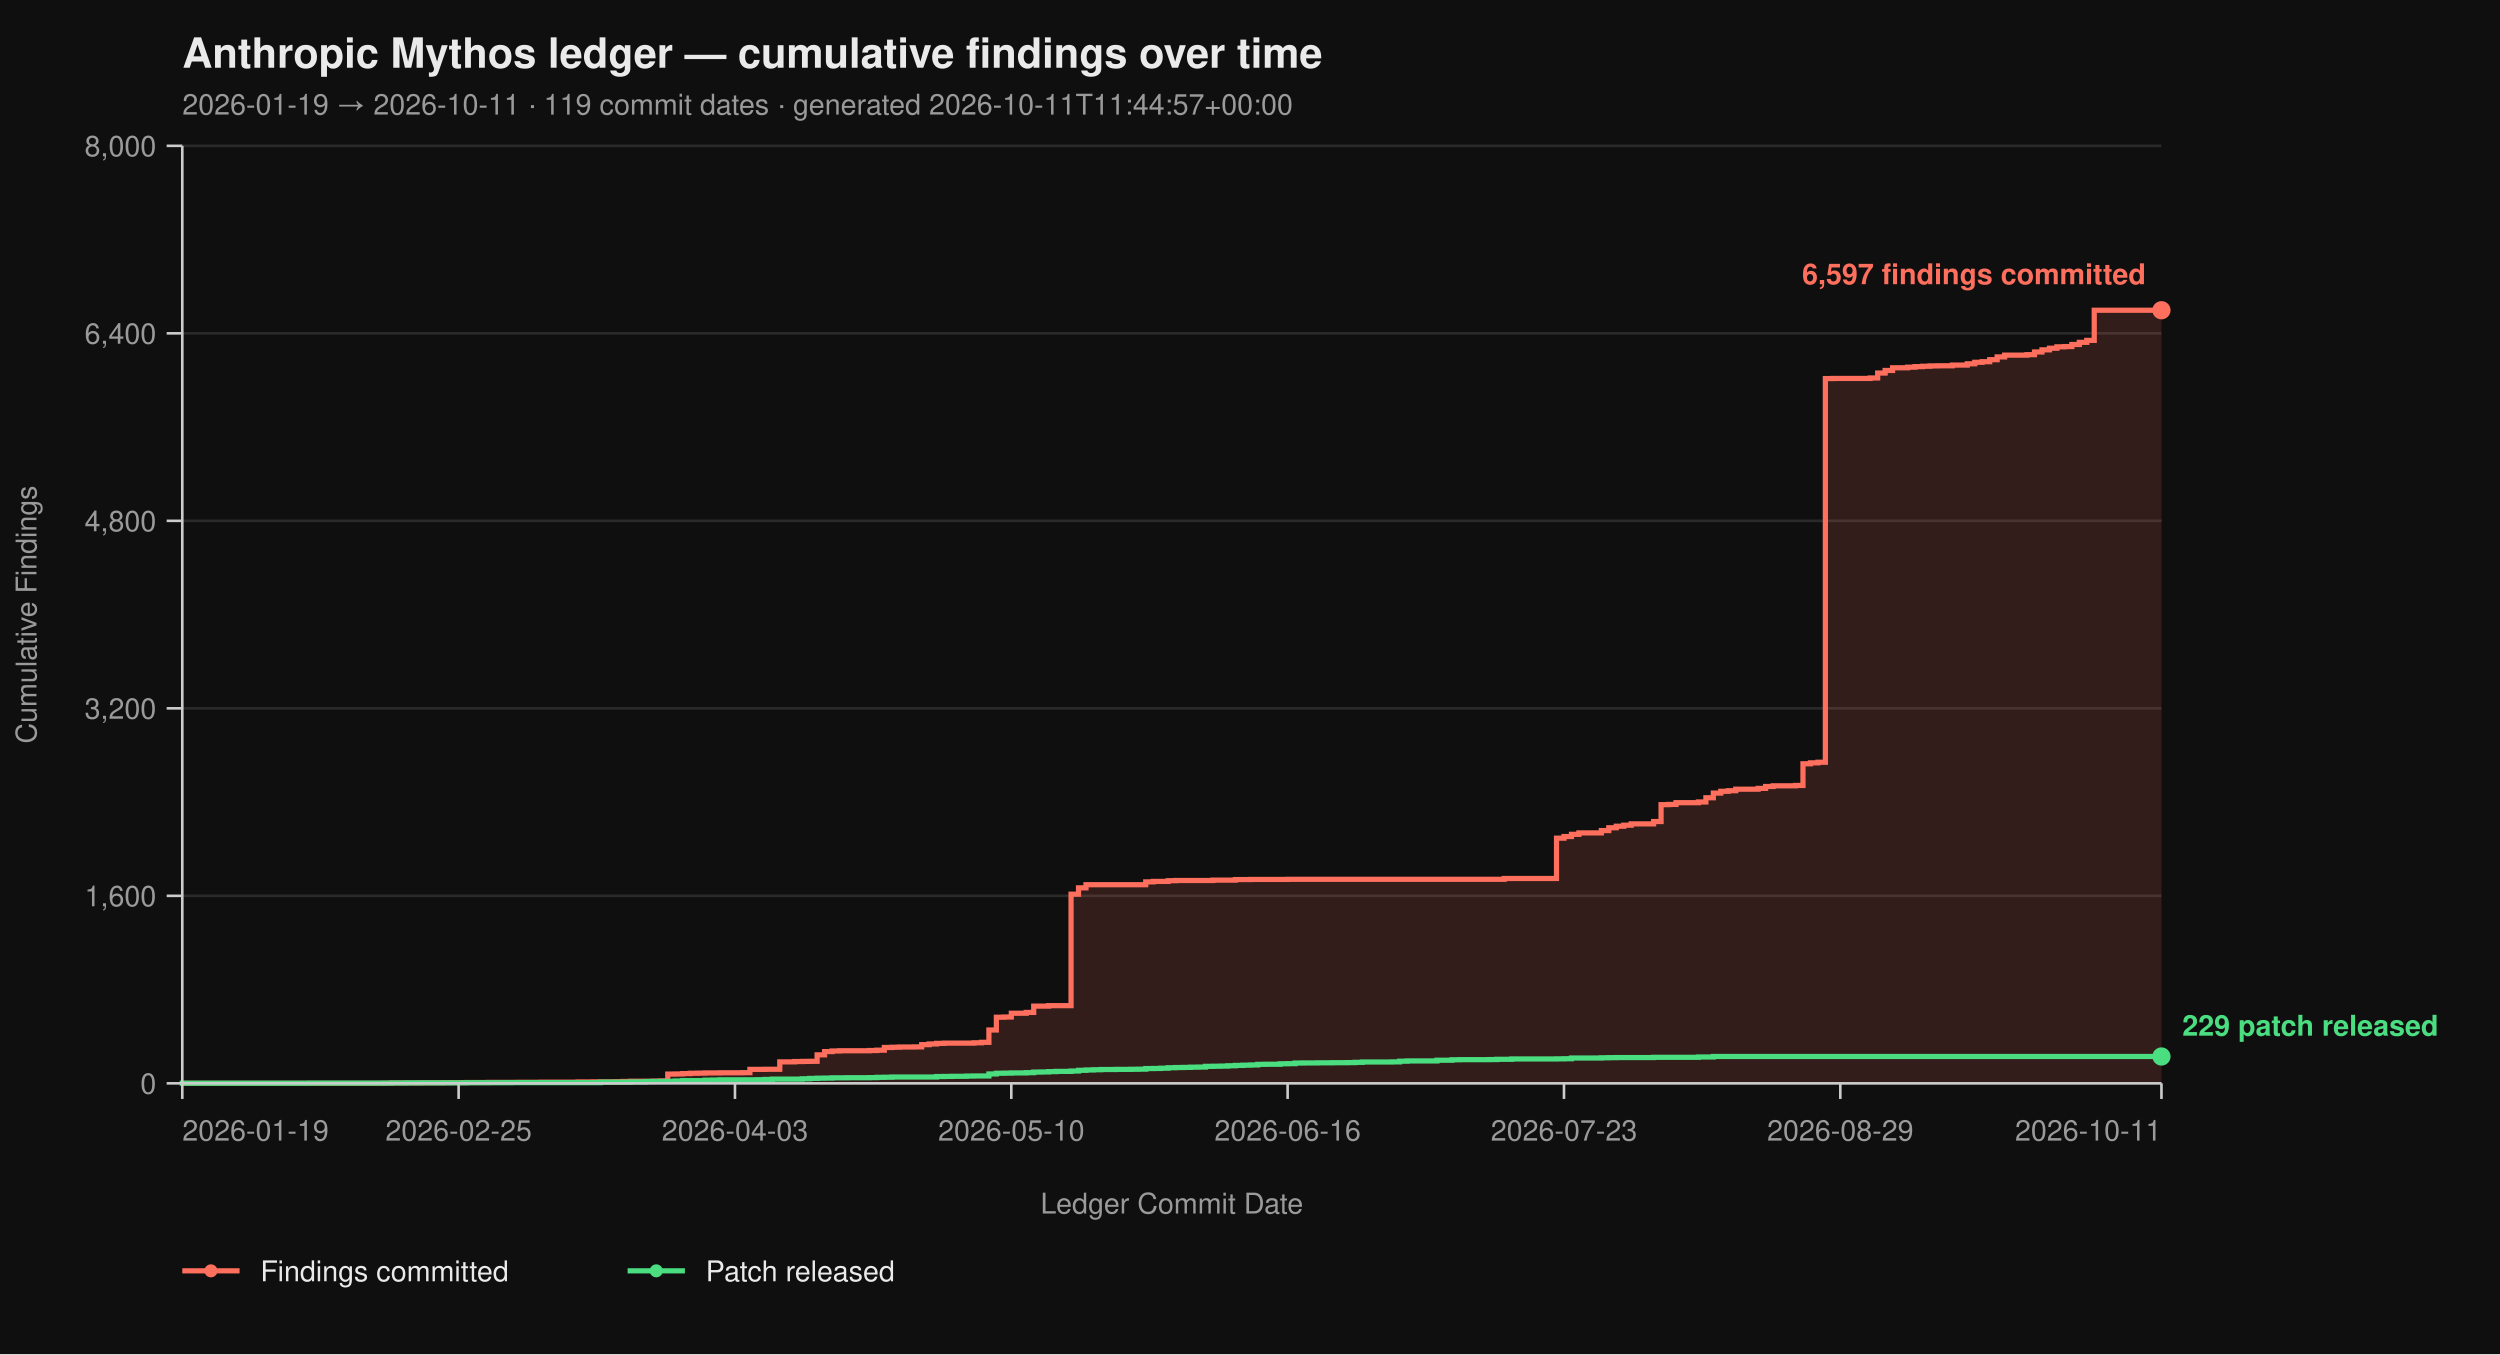
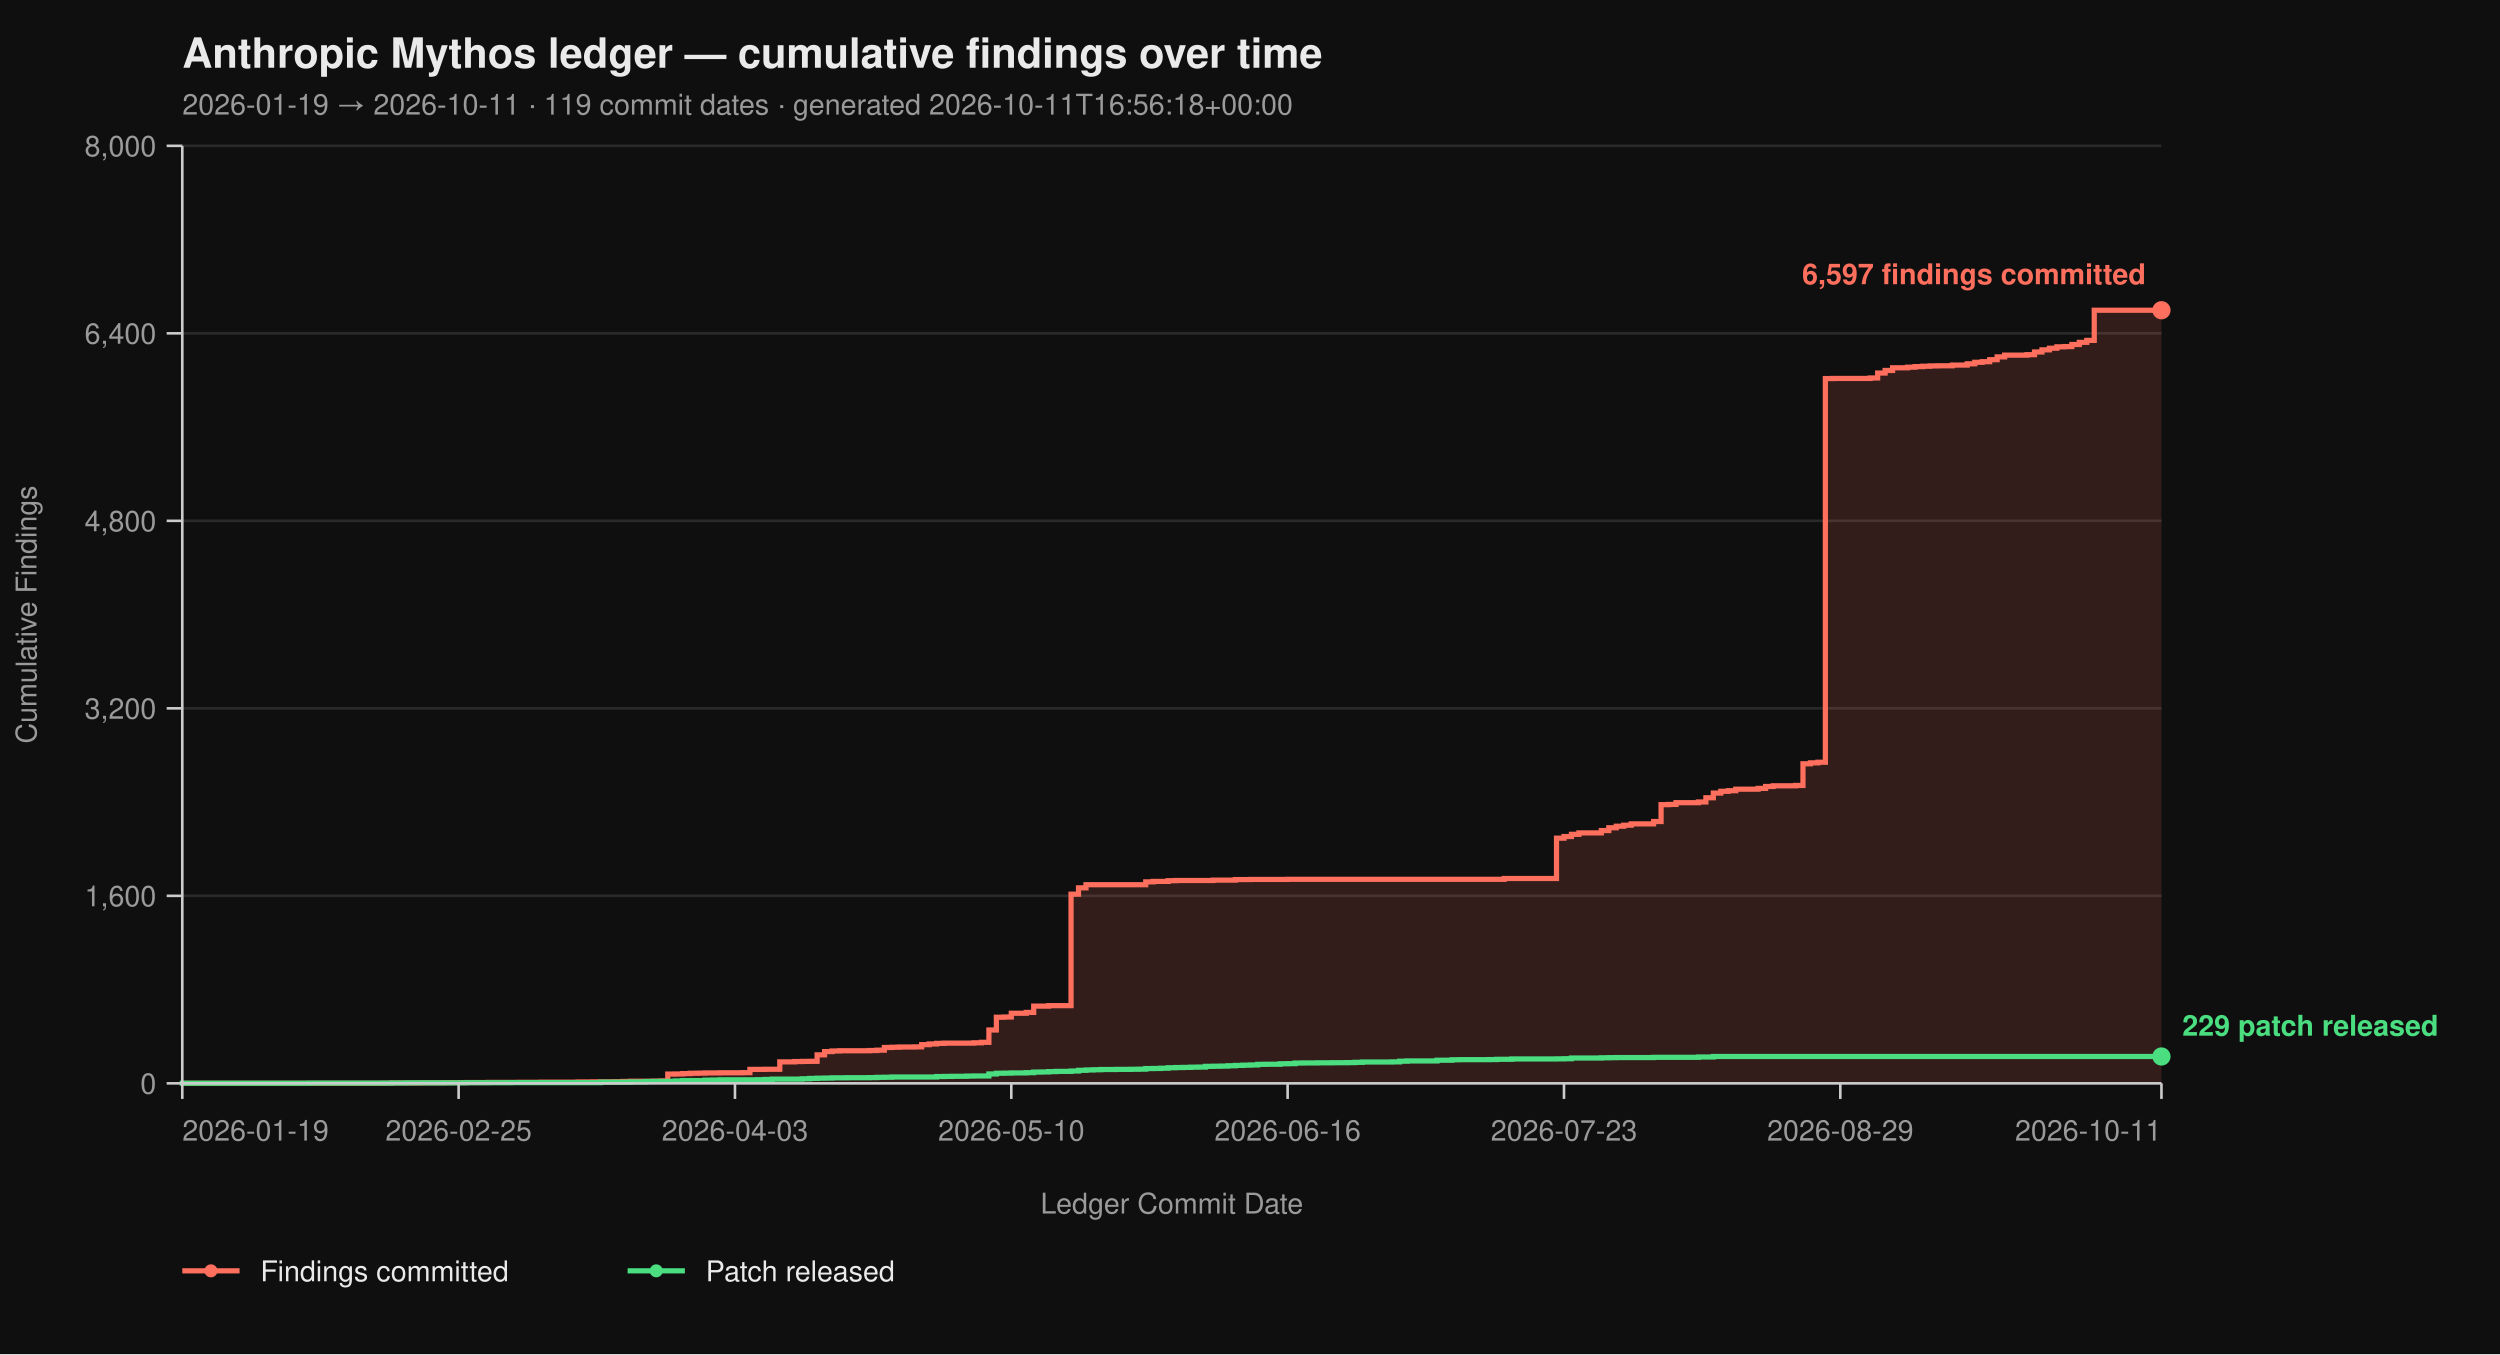
<svg xmlns="http://www.w3.org/2000/svg" viewBox="0 0 960 520" width="960" height="520" font-family="-apple-system, BlinkMacSystemFont, 'Segoe UI', Helvetica, Arial, sans-serif">
  <rect width="100%" height="100%" fill="#0f0f0f" />
  <text x="70" y="26" fill="#eaeaea" font-size="16" font-weight="700">Anthropic Mythos ledger — cumulative findings over time</text>
-   <text x="70" y="44" fill="#9a9a9a" font-size="11">2026-01-19 → 2026-10-11  ·  119 commit dates  ·  generated 2026-10-11T11:44:57+00:00</text>
+   <text x="70" y="44" fill="#9a9a9a" font-size="11">2026-01-19 → 2026-10-11  ·  119 commit dates  ·  generated 2026-10-11T16:56:18+00:00</text>
  <line x1="70" y1="416.00" x2="830" y2="416.00" stroke="#2a2a2a" stroke-width="1" />
  <line x1="70" y1="344.00" x2="830" y2="344.00" stroke="#2a2a2a" stroke-width="1" />
  <line x1="70" y1="272.00" x2="830" y2="272.00" stroke="#2a2a2a" stroke-width="1" />
  <line x1="70" y1="200.00" x2="830" y2="200.00" stroke="#2a2a2a" stroke-width="1" />
  <line x1="70" y1="128.00" x2="830" y2="128.00" stroke="#2a2a2a" stroke-width="1" />
  <line x1="70" y1="56.00" x2="830" y2="56.00" stroke="#2a2a2a" stroke-width="1" />
  <path d="M 70.00 416.00 L 147.43 416.00 L 147.43 415.95 L 150.30 415.95 L 150.30 415.87 L 161.77 415.87 L 161.77 415.82 L 170.38 415.82 L 170.38 415.77 L 173.25 415.77 L 173.25 415.73 L 178.98 415.73 L 178.98 415.69 L 187.58 415.69 L 187.58 415.64 L 199.06 415.64 L 199.06 415.60 L 207.66 415.60 L 207.66 415.55 L 222.00 415.55 L 222.00 415.46 L 227.74 415.46 L 227.74 415.42 L 236.34 415.42 L 236.34 415.37 L 239.21 415.37 L 239.21 415.28 L 242.08 415.28 L 242.08 415.19 L 250.68 415.19 L 250.68 415.14 L 253.55 415.14 L 253.55 415.06 L 256.42 415.06 L 256.42 412.44 L 259.28 412.44 L 259.28 412.40 L 262.15 412.40 L 262.15 412.26 L 265.02 412.26 L 265.02 412.13 L 267.89 412.13 L 267.89 412.08 L 270.75 412.08 L 270.75 412.00 L 276.49 412.00 L 276.49 411.95 L 285.09 411.95 L 285.09 411.90 L 287.96 411.90 L 287.96 410.64 L 293.70 410.64 L 293.70 410.60 L 299.43 410.60 L 299.43 407.76 L 305.17 407.76 L 305.17 407.63 L 308.04 407.63 L 308.04 407.58 L 310.91 407.58 L 310.91 407.54 L 313.77 407.54 L 313.77 405.06 L 316.64 405.06 L 316.64 403.81 L 319.51 403.81 L 319.51 403.58 L 322.38 403.58 L 322.38 403.49 L 333.85 403.49 L 333.85 403.40 L 336.72 403.40 L 336.72 403.26 L 339.58 403.26 L 339.58 402.23 L 342.45 402.23 L 342.45 402.14 L 345.32 402.14 L 345.32 402.05 L 351.06 402.05 L 351.06 402.00 L 353.92 402.00 L 353.92 401.15 L 356.79 401.15 L 356.79 400.88 L 359.66 400.88 L 359.66 400.65 L 362.53 400.65 L 362.53 400.56 L 374.00 400.56 L 374.00 400.43 L 376.87 400.43 L 376.87 400.25 L 379.74 400.25 L 379.74 395.52 L 382.60 395.52 L 382.60 390.62 L 385.47 390.62 L 385.47 390.53 L 388.34 390.53 L 388.34 389.09 L 394.08 389.09 L 394.08 388.77 L 396.94 388.77 L 396.94 386.35 L 402.68 386.35 L 402.68 386.17 L 411.28 386.17 L 411.28 343.37 L 414.15 343.37 L 414.15 340.94 L 417.02 340.94 L 417.02 339.73 L 439.96 339.73 L 439.96 338.64 L 442.83 338.64 L 442.83 338.46 L 448.57 338.46 L 448.57 338.19 L 451.43 338.19 L 451.43 338.11 L 465.77 338.11 L 465.77 337.97 L 474.38 337.97 L 474.38 337.75 L 480.11 337.75 L 480.11 337.70 L 494.45 337.70 L 494.45 337.65 L 577.62 337.65 L 577.62 337.34 L 597.70 337.34 L 597.70 321.86 L 600.57 321.86 L 600.57 321.23 L 603.43 321.23 L 603.43 320.38 L 606.30 320.38 L 606.30 319.83 L 614.91 319.83 L 614.91 318.94 L 617.77 318.94 L 617.77 317.86 L 620.64 317.86 L 620.64 317.27 L 623.51 317.27 L 623.51 316.87 L 626.38 316.87 L 626.38 316.37 L 634.98 316.37 L 634.98 315.47 L 637.85 315.47 L 637.85 308.99 L 640.72 308.99 L 640.72 308.90 L 643.58 308.90 L 643.58 308.23 L 652.19 308.23 L 652.19 307.96 L 655.06 307.96 L 655.06 306.34 L 657.92 306.34 L 657.92 304.54 L 660.79 304.54 L 660.79 303.86 L 663.66 303.86 L 663.66 303.63 L 666.53 303.63 L 666.53 303.05 L 675.13 303.05 L 675.13 302.74 L 678.00 302.74 L 678.00 302.01 L 680.87 302.01 L 680.87 301.75 L 689.47 301.75 L 689.47 301.61 L 692.34 301.61 L 692.34 293.29 L 695.21 293.29 L 695.21 292.93 L 698.08 292.93 L 698.08 292.70 L 700.94 292.70 L 700.94 145.37 L 703.81 145.37 L 703.81 145.32 L 718.15 145.32 L 718.15 145.14 L 721.02 145.14 L 721.02 143.25 L 723.89 143.25 L 723.89 142.26 L 726.75 142.26 L 726.75 141.23 L 732.49 141.23 L 732.49 141.00 L 735.36 141.00 L 735.36 140.78 L 738.23 140.78 L 738.23 140.64 L 741.09 140.64 L 741.09 140.51 L 743.96 140.51 L 743.96 140.46 L 749.70 140.46 L 749.70 140.19 L 755.43 140.19 L 755.43 139.70 L 758.30 139.70 L 758.30 139.12 L 761.17 139.12 L 761.17 138.89 L 764.04 138.89 L 764.04 138.12 L 766.91 138.12 L 766.91 137.05 L 769.77 137.05 L 769.77 136.37 L 778.38 136.37 L 778.38 136.19 L 781.25 136.19 L 781.25 135.16 L 784.11 135.16 L 784.11 134.34 L 786.98 134.34 L 786.98 133.72 L 789.85 133.72 L 789.85 133.18 L 792.72 133.18 L 792.72 133.08 L 795.58 133.08 L 795.58 132.28 L 798.45 132.28 L 798.45 131.46 L 801.32 131.46 L 801.32 130.70 L 804.19 130.70 L 804.19 119.13 L 830.00 119.13 L 830.00 416.00 Z" fill="#ff6f5e26" stroke="none" />
  <path d="M 70.00 416.00 L 147.43 416.00 L 147.43 415.95 L 150.30 415.95 L 150.30 415.87 L 161.77 415.87 L 161.77 415.82 L 170.38 415.82 L 170.38 415.77 L 173.25 415.77 L 173.25 415.73 L 178.98 415.73 L 178.98 415.69 L 187.58 415.69 L 187.58 415.64 L 199.06 415.64 L 199.06 415.60 L 207.66 415.60 L 207.66 415.55 L 222.00 415.55 L 222.00 415.46 L 227.74 415.46 L 227.74 415.42 L 236.34 415.42 L 236.34 415.37 L 239.21 415.37 L 239.21 415.28 L 242.08 415.28 L 242.08 415.19 L 250.68 415.19 L 250.68 415.14 L 253.55 415.14 L 253.55 415.06 L 256.42 415.06 L 256.42 412.44 L 259.28 412.44 L 259.28 412.40 L 262.15 412.40 L 262.15 412.26 L 265.02 412.26 L 265.02 412.13 L 267.89 412.13 L 267.89 412.08 L 270.75 412.08 L 270.75 412.00 L 276.49 412.00 L 276.49 411.95 L 285.09 411.95 L 285.09 411.90 L 287.96 411.90 L 287.96 410.64 L 293.70 410.64 L 293.70 410.60 L 299.43 410.60 L 299.43 407.76 L 305.17 407.76 L 305.17 407.63 L 308.04 407.63 L 308.04 407.58 L 310.91 407.58 L 310.91 407.54 L 313.77 407.54 L 313.77 405.06 L 316.64 405.06 L 316.64 403.81 L 319.51 403.81 L 319.51 403.58 L 322.38 403.58 L 322.38 403.49 L 333.85 403.49 L 333.85 403.40 L 336.72 403.40 L 336.72 403.26 L 339.58 403.26 L 339.58 402.23 L 342.45 402.23 L 342.45 402.14 L 345.32 402.14 L 345.32 402.05 L 351.06 402.05 L 351.06 402.00 L 353.92 402.00 L 353.92 401.15 L 356.79 401.15 L 356.79 400.88 L 359.66 400.88 L 359.66 400.65 L 362.53 400.65 L 362.53 400.56 L 374.00 400.56 L 374.00 400.43 L 376.87 400.43 L 376.87 400.25 L 379.74 400.25 L 379.74 395.52 L 382.60 395.52 L 382.60 390.62 L 385.47 390.62 L 385.47 390.53 L 388.34 390.53 L 388.34 389.09 L 394.08 389.09 L 394.08 388.77 L 396.94 388.77 L 396.94 386.35 L 402.68 386.35 L 402.68 386.17 L 411.28 386.17 L 411.28 343.37 L 414.15 343.37 L 414.15 340.94 L 417.02 340.94 L 417.02 339.73 L 439.96 339.73 L 439.96 338.64 L 442.83 338.64 L 442.83 338.46 L 448.57 338.46 L 448.57 338.19 L 451.43 338.19 L 451.43 338.11 L 465.77 338.11 L 465.77 337.97 L 474.38 337.97 L 474.38 337.75 L 480.11 337.75 L 480.11 337.70 L 494.45 337.70 L 494.45 337.65 L 577.62 337.65 L 577.62 337.34 L 597.70 337.34 L 597.70 321.86 L 600.57 321.86 L 600.57 321.23 L 603.43 321.23 L 603.43 320.38 L 606.30 320.38 L 606.30 319.83 L 614.91 319.83 L 614.91 318.94 L 617.77 318.94 L 617.77 317.86 L 620.64 317.86 L 620.64 317.27 L 623.51 317.27 L 623.51 316.87 L 626.38 316.87 L 626.38 316.37 L 634.98 316.37 L 634.98 315.47 L 637.85 315.47 L 637.85 308.99 L 640.72 308.99 L 640.72 308.90 L 643.58 308.90 L 643.58 308.23 L 652.19 308.23 L 652.19 307.96 L 655.06 307.96 L 655.06 306.34 L 657.92 306.34 L 657.92 304.54 L 660.79 304.54 L 660.79 303.86 L 663.66 303.86 L 663.66 303.63 L 666.53 303.63 L 666.53 303.05 L 675.13 303.05 L 675.13 302.74 L 678.00 302.74 L 678.00 302.01 L 680.87 302.01 L 680.87 301.75 L 689.47 301.75 L 689.47 301.61 L 692.34 301.61 L 692.34 293.29 L 695.21 293.29 L 695.21 292.93 L 698.08 292.93 L 698.08 292.70 L 700.94 292.70 L 700.94 145.37 L 703.81 145.37 L 703.81 145.32 L 718.15 145.32 L 718.15 145.14 L 721.02 145.14 L 721.02 143.25 L 723.89 143.25 L 723.89 142.26 L 726.75 142.26 L 726.75 141.23 L 732.49 141.23 L 732.49 141.00 L 735.36 141.00 L 735.36 140.78 L 738.23 140.78 L 738.23 140.64 L 741.09 140.64 L 741.09 140.51 L 743.96 140.51 L 743.96 140.46 L 749.70 140.46 L 749.70 140.19 L 755.43 140.19 L 755.43 139.70 L 758.30 139.70 L 758.30 139.12 L 761.17 139.12 L 761.17 138.89 L 764.04 138.89 L 764.04 138.12 L 766.91 138.12 L 766.91 137.05 L 769.77 137.05 L 769.77 136.37 L 778.38 136.37 L 778.38 136.19 L 781.25 136.19 L 781.25 135.16 L 784.11 135.16 L 784.11 134.34 L 786.98 134.34 L 786.98 133.72 L 789.85 133.72 L 789.85 133.18 L 792.72 133.18 L 792.72 133.08 L 795.58 133.08 L 795.58 132.28 L 798.45 132.28 L 798.45 131.46 L 801.32 131.46 L 801.32 130.70 L 804.19 130.70 L 804.19 119.13 L 830.00 119.13" fill="none" stroke="#ff6f5e" stroke-width="2" stroke-linejoin="miter" stroke-linecap="butt" />
  <path d="M 70.00 416.00 L 70.00 416.00 L 70.00 415.95 L 118.75 415.95 L 118.75 415.91 L 150.30 415.91 L 150.30 415.87 L 156.04 415.87 L 156.04 415.82 L 178.98 415.82 L 178.98 415.77 L 196.19 415.77 L 196.19 415.73 L 230.60 415.73 L 230.60 415.55 L 242.08 415.55 L 242.08 415.46 L 247.81 415.46 L 247.81 415.32 L 250.68 415.32 L 250.68 415.28 L 256.42 415.28 L 256.42 415.24 L 259.28 415.24 L 259.28 415.10 L 262.15 415.10 L 262.15 414.96 L 270.75 414.96 L 270.75 414.79 L 273.62 414.79 L 273.62 414.74 L 276.49 414.74 L 276.49 414.65 L 290.83 414.65 L 290.83 414.61 L 293.70 414.61 L 293.70 414.51 L 296.57 414.51 L 296.57 414.38 L 308.04 414.38 L 308.04 414.25 L 310.91 414.25 L 310.91 414.11 L 313.77 414.11 L 313.77 414.02 L 316.64 414.02 L 316.64 413.98 L 319.51 413.98 L 319.51 413.88 L 325.25 413.88 L 325.25 413.84 L 333.85 413.84 L 333.85 413.80 L 336.72 413.80 L 336.72 413.70 L 339.58 413.70 L 339.58 413.66 L 342.45 413.66 L 342.45 413.57 L 359.66 413.57 L 359.66 413.39 L 362.53 413.39 L 362.53 413.35 L 365.40 413.35 L 365.40 413.30 L 371.13 413.30 L 371.13 413.21 L 374.00 413.21 L 374.00 413.17 L 379.74 413.17 L 379.74 412.40 L 382.60 412.40 L 382.60 412.13 L 385.47 412.13 L 385.47 412.08 L 388.34 412.08 L 388.34 412.00 L 394.08 412.00 L 394.08 411.90 L 396.94 411.90 L 396.94 411.68 L 399.81 411.68 L 399.81 411.63 L 402.68 411.63 L 402.68 411.50 L 405.55 411.50 L 405.55 411.41 L 411.28 411.41 L 411.28 411.27 L 414.15 411.27 L 414.15 411.00 L 417.02 411.00 L 417.02 410.87 L 419.89 410.87 L 419.89 410.78 L 422.75 410.78 L 422.75 410.69 L 428.49 410.69 L 428.49 410.64 L 434.23 410.64 L 434.23 410.60 L 437.09 410.60 L 437.09 410.56 L 439.96 410.56 L 439.96 410.33 L 442.83 410.33 L 442.83 410.29 L 445.70 410.29 L 445.70 410.19 L 448.57 410.19 L 448.57 410.01 L 451.43 410.01 L 451.43 409.93 L 454.30 409.93 L 454.30 409.88 L 457.17 409.88 L 457.17 409.79 L 460.04 409.79 L 460.04 409.75 L 462.91 409.75 L 462.91 409.48 L 465.77 409.48 L 465.77 409.43 L 468.64 409.43 L 468.64 409.38 L 471.51 409.38 L 471.51 409.25 L 474.38 409.25 L 474.38 409.12 L 477.25 409.12 L 477.25 409.02 L 480.11 409.02 L 480.11 408.94 L 482.98 408.94 L 482.98 408.71 L 485.85 408.71 L 485.85 408.67 L 491.58 408.67 L 491.58 408.49 L 494.45 408.49 L 494.45 408.44 L 497.32 408.44 L 497.32 408.21 L 500.19 408.21 L 500.19 408.17 L 505.92 408.17 L 505.92 408.12 L 511.66 408.12 L 511.66 408.08 L 517.40 408.08 L 517.40 408.04 L 520.26 408.04 L 520.26 407.94 L 523.13 407.94 L 523.13 407.81 L 534.60 407.81 L 534.60 407.76 L 537.47 407.76 L 537.47 407.50 L 540.34 407.50 L 540.34 407.40 L 551.81 407.40 L 551.81 407.13 L 557.55 407.13 L 557.55 406.95 L 560.42 406.95 L 560.42 406.91 L 571.89 406.91 L 571.89 406.87 L 574.75 406.87 L 574.75 406.77 L 580.49 406.77 L 580.49 406.64 L 597.70 406.64 L 597.70 406.60 L 600.57 406.60 L 600.57 406.55 L 603.43 406.55 L 603.43 406.28 L 614.91 406.28 L 614.91 406.19 L 617.77 406.19 L 617.77 406.14 L 620.64 406.14 L 620.64 406.10 L 634.98 406.10 L 634.98 406.01 L 652.19 406.01 L 652.19 405.88 L 657.92 405.88 L 657.92 405.69 L 830.00 405.69" fill="none" stroke="#4ade80" stroke-width="2" stroke-linejoin="miter" stroke-linecap="butt" />
  <line x1="70" y1="56" x2="70" y2="416" stroke="#cccccc" stroke-width="1" />
  <line x1="70" y1="416" x2="830" y2="416" stroke="#cccccc" stroke-width="1" />
  <line x1="64" y1="416.00" x2="70" y2="416.00" stroke="#cccccc" stroke-width="1" />
  <line x1="64" y1="344.00" x2="70" y2="344.00" stroke="#cccccc" stroke-width="1" />
  <line x1="64" y1="272.00" x2="70" y2="272.00" stroke="#cccccc" stroke-width="1" />
  <line x1="64" y1="200.00" x2="70" y2="200.00" stroke="#cccccc" stroke-width="1" />
  <line x1="64" y1="128.00" x2="70" y2="128.00" stroke="#cccccc" stroke-width="1" />
  <line x1="64" y1="56.00" x2="70" y2="56.00" stroke="#cccccc" stroke-width="1" />
  <text x="60" y="420.00" text-anchor="end" fill="#9a9a9a" font-size="11">0</text>
  <text x="60" y="348.00" text-anchor="end" fill="#9a9a9a" font-size="11">1,600</text>
  <text x="60" y="276.00" text-anchor="end" fill="#9a9a9a" font-size="11">3,200</text>
  <text x="60" y="204.00" text-anchor="end" fill="#9a9a9a" font-size="11">4,800</text>
  <text x="60" y="132.00" text-anchor="end" fill="#9a9a9a" font-size="11">6,400</text>
  <text x="60" y="60.00" text-anchor="end" fill="#9a9a9a" font-size="11">8,000</text>
  <text x="14" y="236.00" fill="#9a9a9a" font-size="11" transform="rotate(-90 14 236.00)" text-anchor="middle">Cumulative Findings</text>
  <line x1="70.00" y1="416" x2="70.00" y2="422" stroke="#cccccc" stroke-width="1" />
  <line x1="176.11" y1="416" x2="176.11" y2="422" stroke="#cccccc" stroke-width="1" />
  <line x1="282.23" y1="416" x2="282.23" y2="422" stroke="#cccccc" stroke-width="1" />
  <line x1="388.34" y1="416" x2="388.34" y2="422" stroke="#cccccc" stroke-width="1" />
  <line x1="494.45" y1="416" x2="494.45" y2="422" stroke="#cccccc" stroke-width="1" />
  <line x1="600.57" y1="416" x2="600.57" y2="422" stroke="#cccccc" stroke-width="1" />
  <line x1="706.68" y1="416" x2="706.68" y2="422" stroke="#cccccc" stroke-width="1" />
  <line x1="830.00" y1="416" x2="830.00" y2="422" stroke="#cccccc" stroke-width="1" />
  <text x="70.00" y="438" text-anchor="start" fill="#9a9a9a" font-size="11">2026-01-19</text>
  <text x="176.11" y="438" text-anchor="middle" fill="#9a9a9a" font-size="11">2026-02-25</text>
  <text x="282.23" y="438" text-anchor="middle" fill="#9a9a9a" font-size="11">2026-04-03</text>
  <text x="388.34" y="438" text-anchor="middle" fill="#9a9a9a" font-size="11">2026-05-10</text>
  <text x="494.45" y="438" text-anchor="middle" fill="#9a9a9a" font-size="11">2026-06-16</text>
  <text x="600.57" y="438" text-anchor="middle" fill="#9a9a9a" font-size="11">2026-07-23</text>
  <text x="706.68" y="438" text-anchor="middle" fill="#9a9a9a" font-size="11">2026-08-29</text>
  <text x="830.00" y="438" text-anchor="end" fill="#9a9a9a" font-size="11">2026-10-11</text>
  <text x="450.00" y="466" fill="#9a9a9a" font-size="11" text-anchor="middle">Ledger Commit Date</text>
  <circle cx="830.00" cy="119.13" r="3.5" fill="#ff6f5e" />
  <text x="824.00" y="109.13" text-anchor="end" fill="#ff6f5e" font-size="11" font-weight="600">6,597 findings committed</text>
  <circle cx="830.00" cy="405.69" r="3.5" fill="#4ade80" />
  <text x="838.00" y="397.69" text-anchor="start" fill="#4ade80" font-size="11" font-weight="600">229 patch released</text>
  <line x1="70" y1="488" x2="92" y2="488" stroke="#ff6f5e" stroke-width="2" />
  <circle cx="81" cy="488" r="2.5" fill="#ff6f5e" />
  <text x="100" y="492" fill="#eaeaea" font-size="11">Findings committed</text>
  <line x1="241.0" y1="488" x2="263.0" y2="488" stroke="#4ade80" stroke-width="2" />
  <circle cx="252.0" cy="488" r="2.5" fill="#4ade80" />
  <text x="271.0" y="492" fill="#eaeaea" font-size="11">Patch released</text>
</svg>
